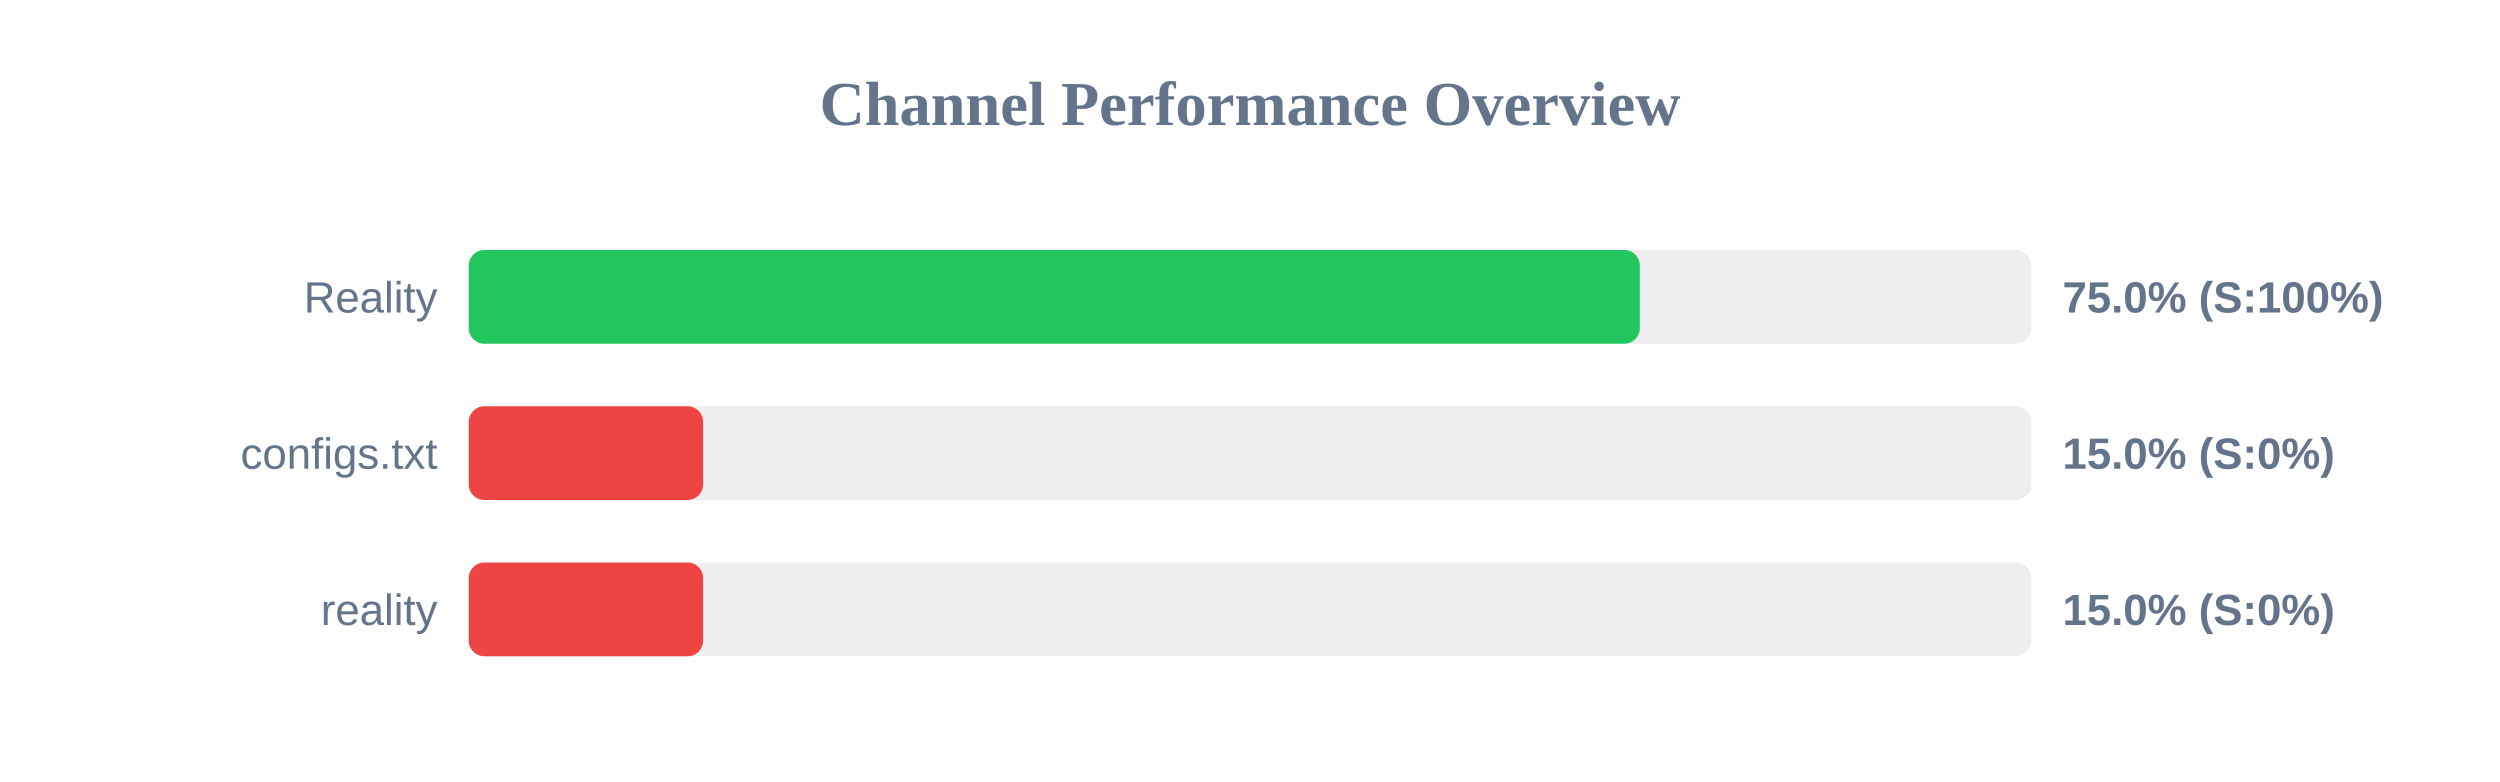
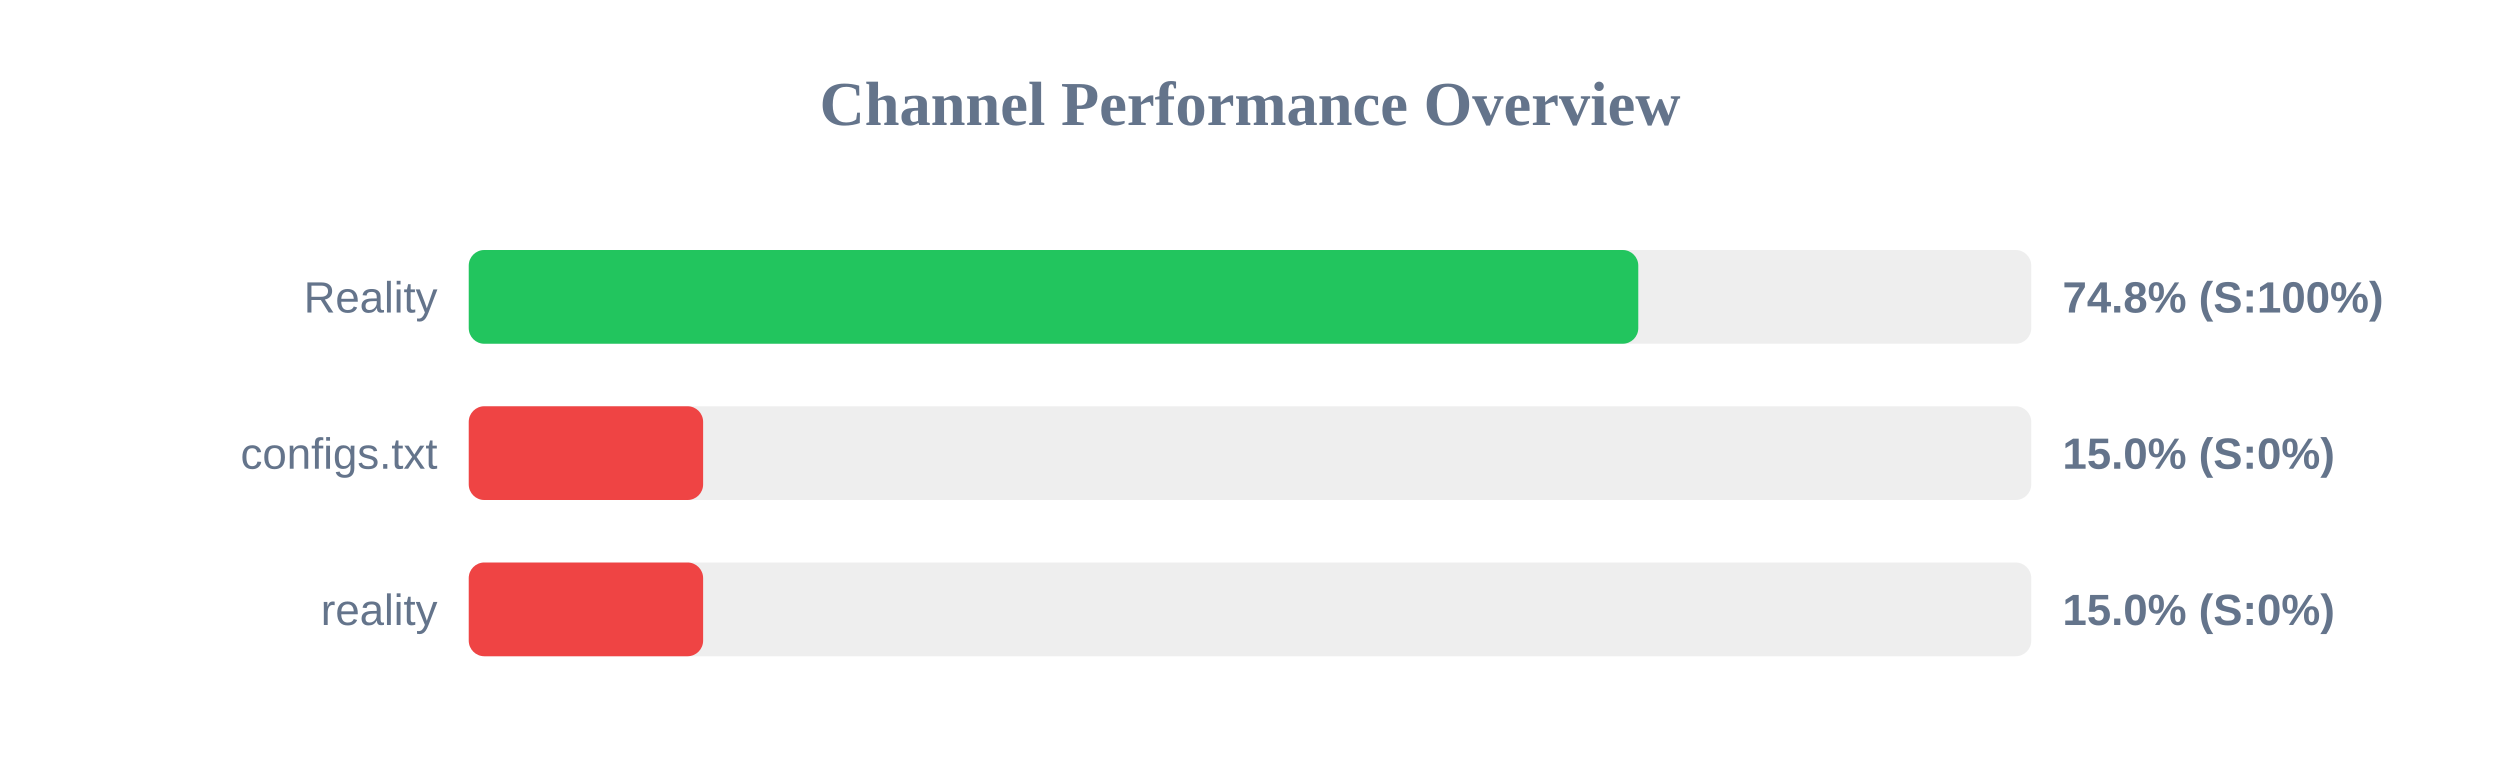
<svg xmlns="http://www.w3.org/2000/svg" width="800" height="250" version="1.1">
  <style>
        .row { font: 14px Arial; fill: #64748b; }
        .score { font: bold 14px Arial; fill: #64748b; }
    </style>
  <text x="400" y="40" text-anchor="middle" font-size="20px" font-weight="bold" fill="#64748b">Channel Performance Overview</text>
  <rect x="150" y="80" width="500" height="30" fill="#eee" rx="5" />
-   <rect x="150" y="80" width="374.75" height="30" fill="#22c55e" rx="5" />
+   <rect x="150" y="80" width="374.25" height="30" fill="#22c55e" rx="5" />
  <text x="140" y="100" text-anchor="end" class="row">Reality</text>
-   <text x="660" y="100" text-anchor="start" class="score">75.0% (S:100%)</text>
+   <text x="660" y="100" text-anchor="start" class="score">74.8% (S:100%)</text>
  <rect x="150" y="130" width="500" height="30" fill="#eee" rx="5" />
  <rect x="150" y="130" width="75.0" height="30" fill="#ef4444" rx="5" />
  <text x="140" y="150" text-anchor="end" class="row">configs.txt</text>
  <text x="660" y="150" text-anchor="start" class="score">15.0% (S:0%)</text>
  <rect x="150" y="180" width="500" height="30" fill="#eee" rx="5" />
  <rect x="150" y="180" width="75.0" height="30" fill="#ef4444" rx="5" />
  <text x="140" y="200" text-anchor="end" class="row">reality</text>
  <text x="660" y="200" text-anchor="start" class="score">15.0% (S:0%)</text>
</svg>
